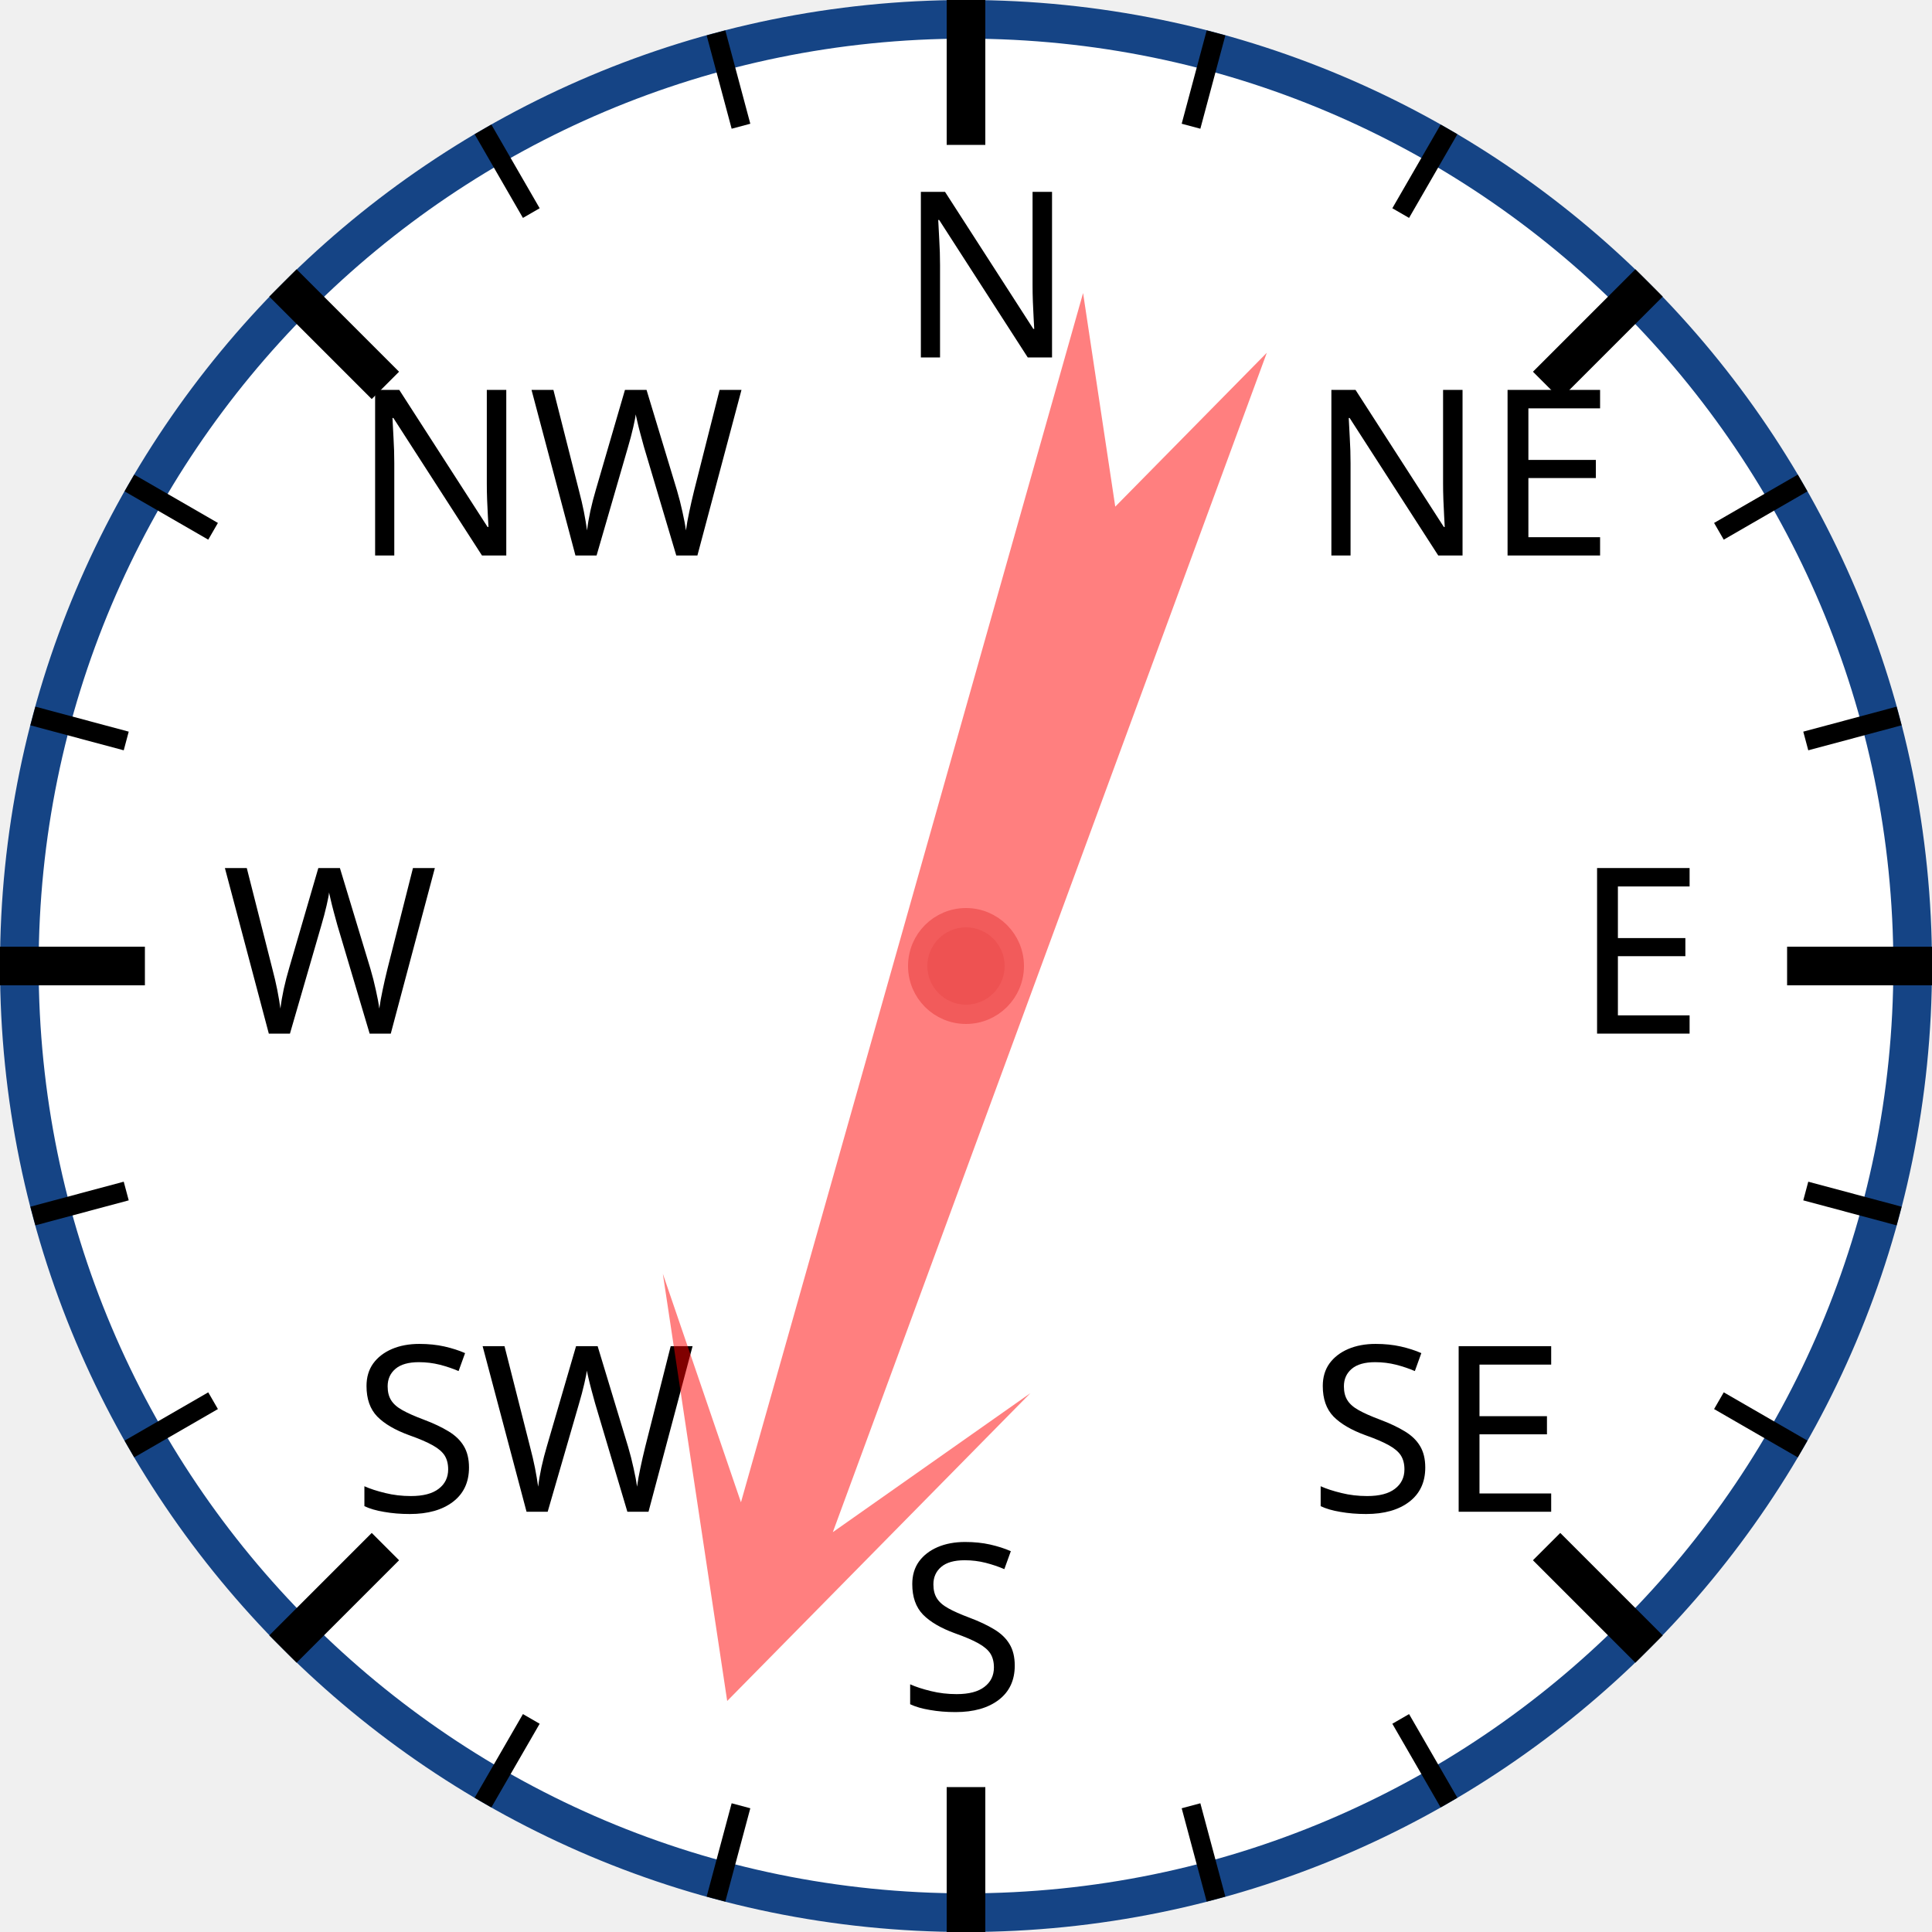
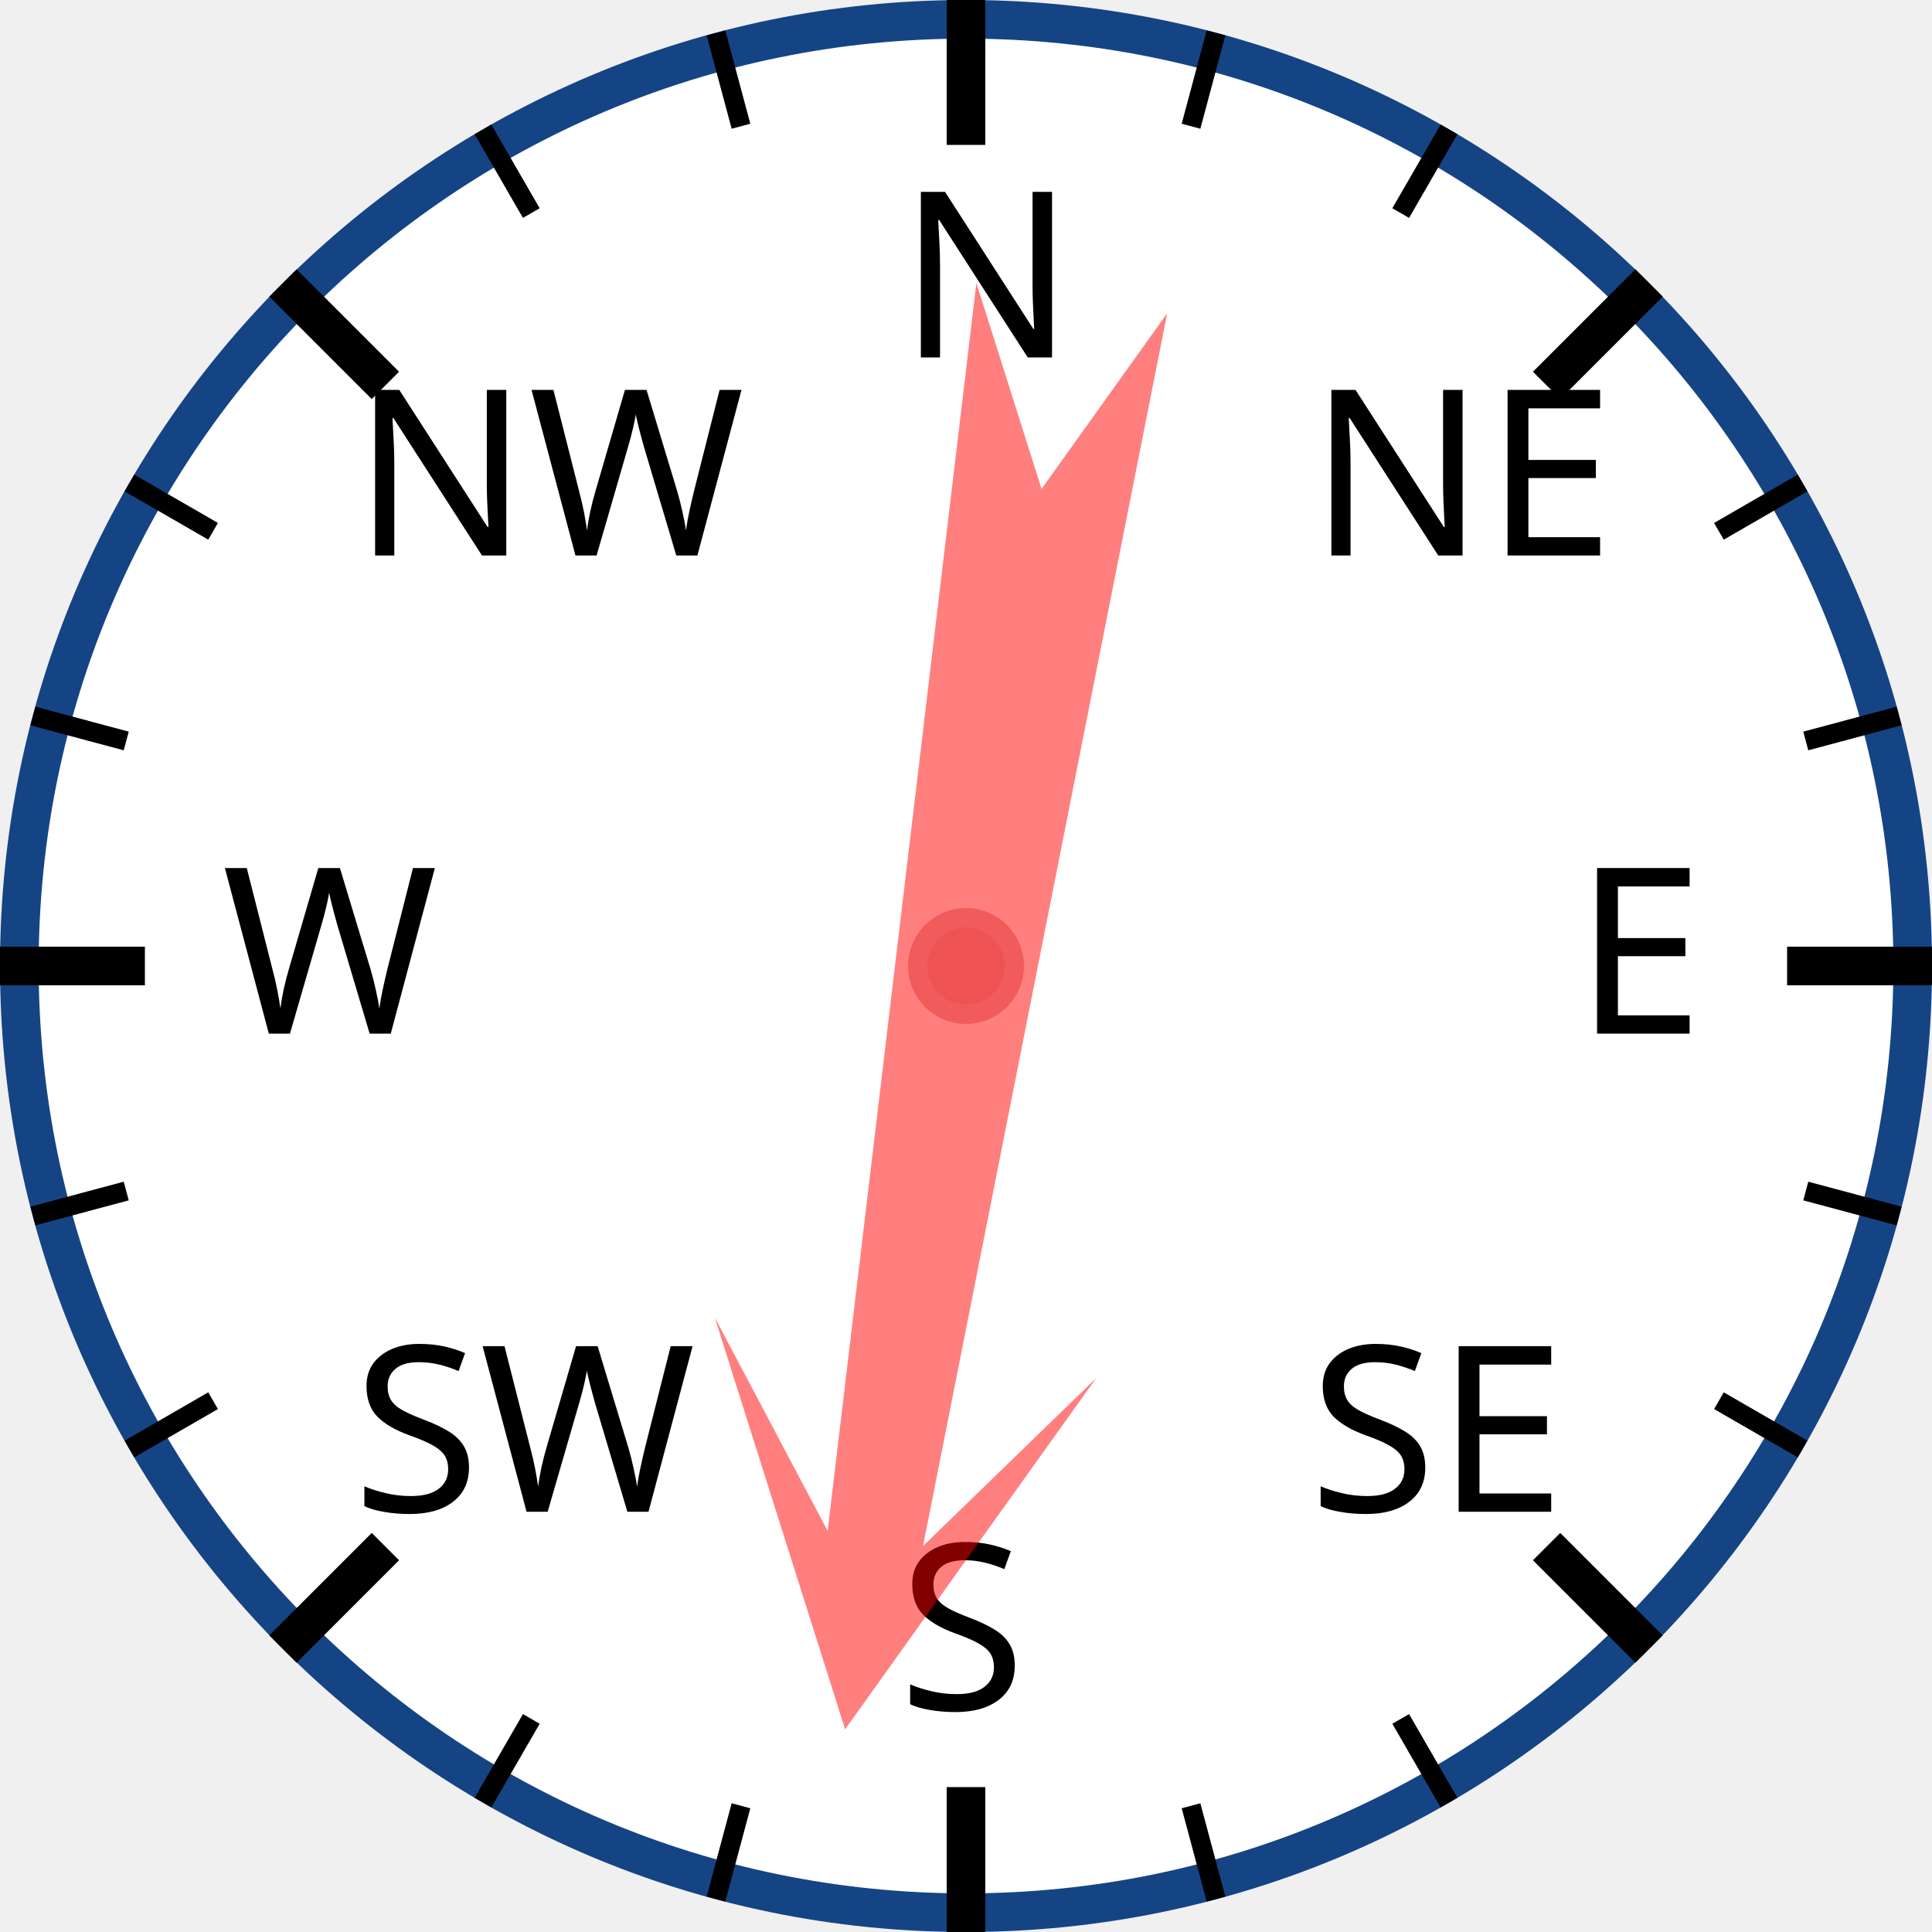
<svg xmlns="http://www.w3.org/2000/svg" width="120px" height="120px" viewBox="0 0 200 200">
  <circle cx="100" cy="100" r="98" style="fill: white; stroke: #154485; stroke-width: 4;" />
  <text x="93.0" y="37.0" style="font-family: sans-serif; font-size: 18pt;">N</text>
  <line x1="100.0" y1="0.0" x2="100.0" y2="15.0" style="stroke: black; stroke-width: 4;" />
  <line x1="74.118" y1="3.407" x2="76.706" y2="13.067" style="stroke: black; stroke-width: 2;" />
  <line x1="50" y1="13.397" x2="55" y2="22.058" style="stroke: black; stroke-width: 2;" />
  <text x="36.503" y="57.503" style="font-family: sans-serif; font-size: 18pt;">NW</text>
  <line x1="29.289" y1="29.289" x2="39.896" y2="39.896" style="stroke: black; stroke-width: 4;" />
  <line x1="13.397" y1="50" x2="22.058" y2="55" style="stroke: black; stroke-width: 2;" />
  <line x1="3.407" y1="74.118" x2="13.067" y2="76.706" style="stroke: black; stroke-width: 2;" />
  <text x="23.0" y="107.0" style="font-family: sans-serif; font-size: 18pt;">W</text>
  <line x1="0.0" y1="100.0" x2="15.0" y2="100.0" style="stroke: black; stroke-width: 4;" />
  <line x1="3.407" y1="125.882" x2="13.067" y2="123.294" style="stroke: black; stroke-width: 2;" />
  <line x1="13.397" y1="150" x2="22.058" y2="145" style="stroke: black; stroke-width: 2;" />
  <text x="36.503" y="156.497" style="font-family: sans-serif; font-size: 18pt;">SW</text>
  <line x1="29.289" y1="170.711" x2="39.896" y2="160.104" style="stroke: black; stroke-width: 4;" />
  <line x1="50" y1="186.603" x2="55" y2="177.942" style="stroke: black; stroke-width: 2;" />
  <line x1="74.118" y1="196.593" x2="76.706" y2="186.933" style="stroke: black; stroke-width: 2;" />
  <text x="93" y="177.0" style="font-family: sans-serif; font-size: 18pt;">S</text>
  <line x1="100" y1="200.0" x2="100" y2="185.0" style="stroke: black; stroke-width: 4;" />
  <line x1="125.882" y1="196.593" x2="123.294" y2="186.933" style="stroke: black; stroke-width: 2;" />
  <line x1="150.0" y1="186.603" x2="145.0" y2="177.942" style="stroke: black; stroke-width: 2;" />
  <text x="135.497" y="156.497" style="font-family: sans-serif; font-size: 18pt;">SE</text>
  <line x1="170.711" y1="170.711" x2="160.104" y2="160.104" style="stroke: black; stroke-width: 4;" />
  <line x1="186.603" y1="150" x2="177.942" y2="145" style="stroke: black; stroke-width: 2;" />
  <line x1="196.593" y1="125.882" x2="186.933" y2="123.294" style="stroke: black; stroke-width: 2;" />
  <text x="163.0" y="107" style="font-family: sans-serif; font-size: 18pt;">E</text>
  <line x1="200.0" y1="100" x2="185.0" y2="100" style="stroke: black; stroke-width: 4;" />
  <line x1="196.593" y1="74.118" x2="186.933" y2="76.706" style="stroke: black; stroke-width: 2;" />
  <line x1="186.603" y1="50" x2="177.942" y2="55" style="stroke: black; stroke-width: 2;" />
  <text x="135.497" y="57.503" style="font-family: sans-serif; font-size: 18pt;">NE</text>
  <line x1="170.711" y1="29.289" x2="160.104" y2="39.896" style="stroke: black; stroke-width: 4;" />
  <line x1="150" y1="13.397" x2="145" y2="22.058" style="stroke: black; stroke-width: 2;" />
  <line x1="125.882" y1="3.407" x2="123.294" y2="13.067" style="stroke: black; stroke-width: 2;" />
-   <polygon points="100 20 120 60 105 40 110 170 100 150 90 170 95 40 80 60" style="fill: red; fill-opacity: 0.5;" transform="rotate(198,100,100)" />
+   <polygon points="100 20 120 60 105 40 110 170 100 150 90 170 95 40 80 60" style="fill: red; fill-opacity: 0.5;" transform="rotate(189,100,100)" />
  <circle cx="100" cy="100" r="5" style="fill: #EE5252; stroke: #F25B5B; stroke-width: 2;" />
</svg>
